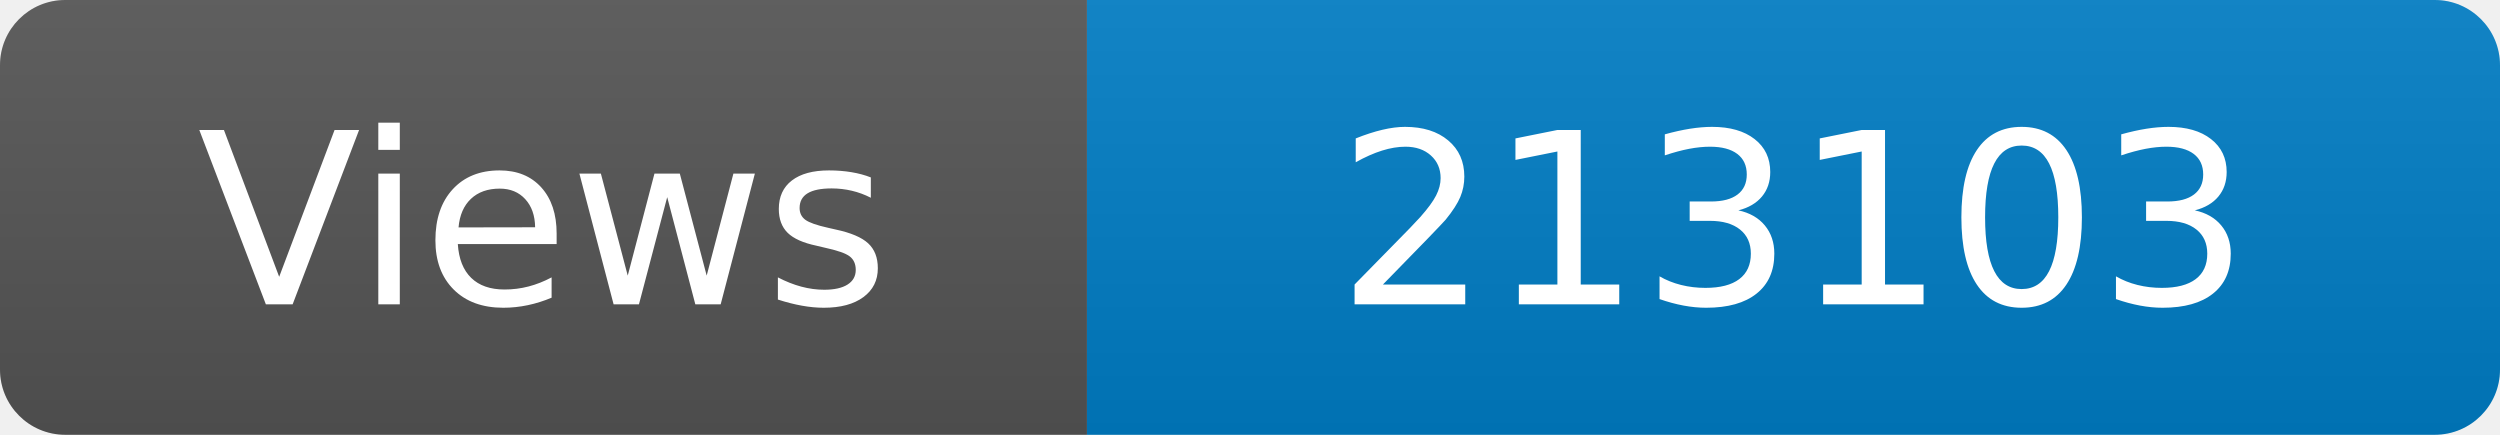
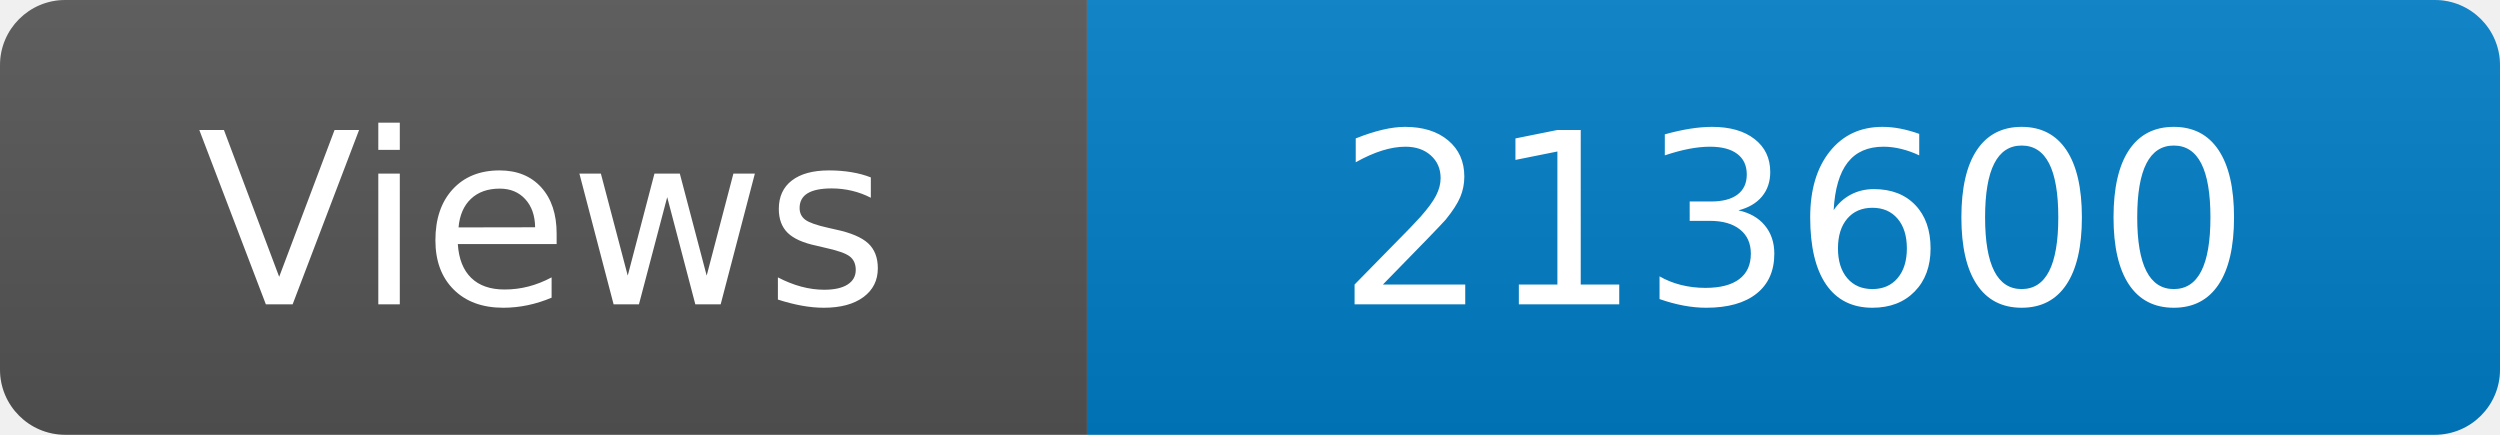
<svg xmlns="http://www.w3.org/2000/svg" width="115" height="20" role="img" aria-label="Maintained?: yes">
  <linearGradient id="s" x2="0" y2="100%">
    <stop offset="0" stop-color="#bbb" stop-opacity=".1" />
    <stop offset="1" stop-opacity=".1" />
  </linearGradient>
  <clipPath id="r">
    <rect width="115" height="20" rx="3" fill="#fff" />
  </clipPath>
  <g clip-path="url(#r)">
    <rect width="50" height="20" fill="#555" />
    <rect x="50" width="160" height="20" fill="#007ec6" />
    <rect width="115" height="20" fill="url(#s)" />
  </g>
  <g fill="#fff" text-anchor="middle" font-family="Verdana,Geneva,DejaVu Sans,sans-serif" font-size="110">
    <text x="250" y="140" transform="scale(.1)" fill="#fff">Views</text>
-     <text x="825" y="140" transform="scale(.1)" fill="#fff">213103</text>
+     <text x="825" y="140" transform="scale(.1)" fill="#fff">213600</text>
  </g>
</svg>
